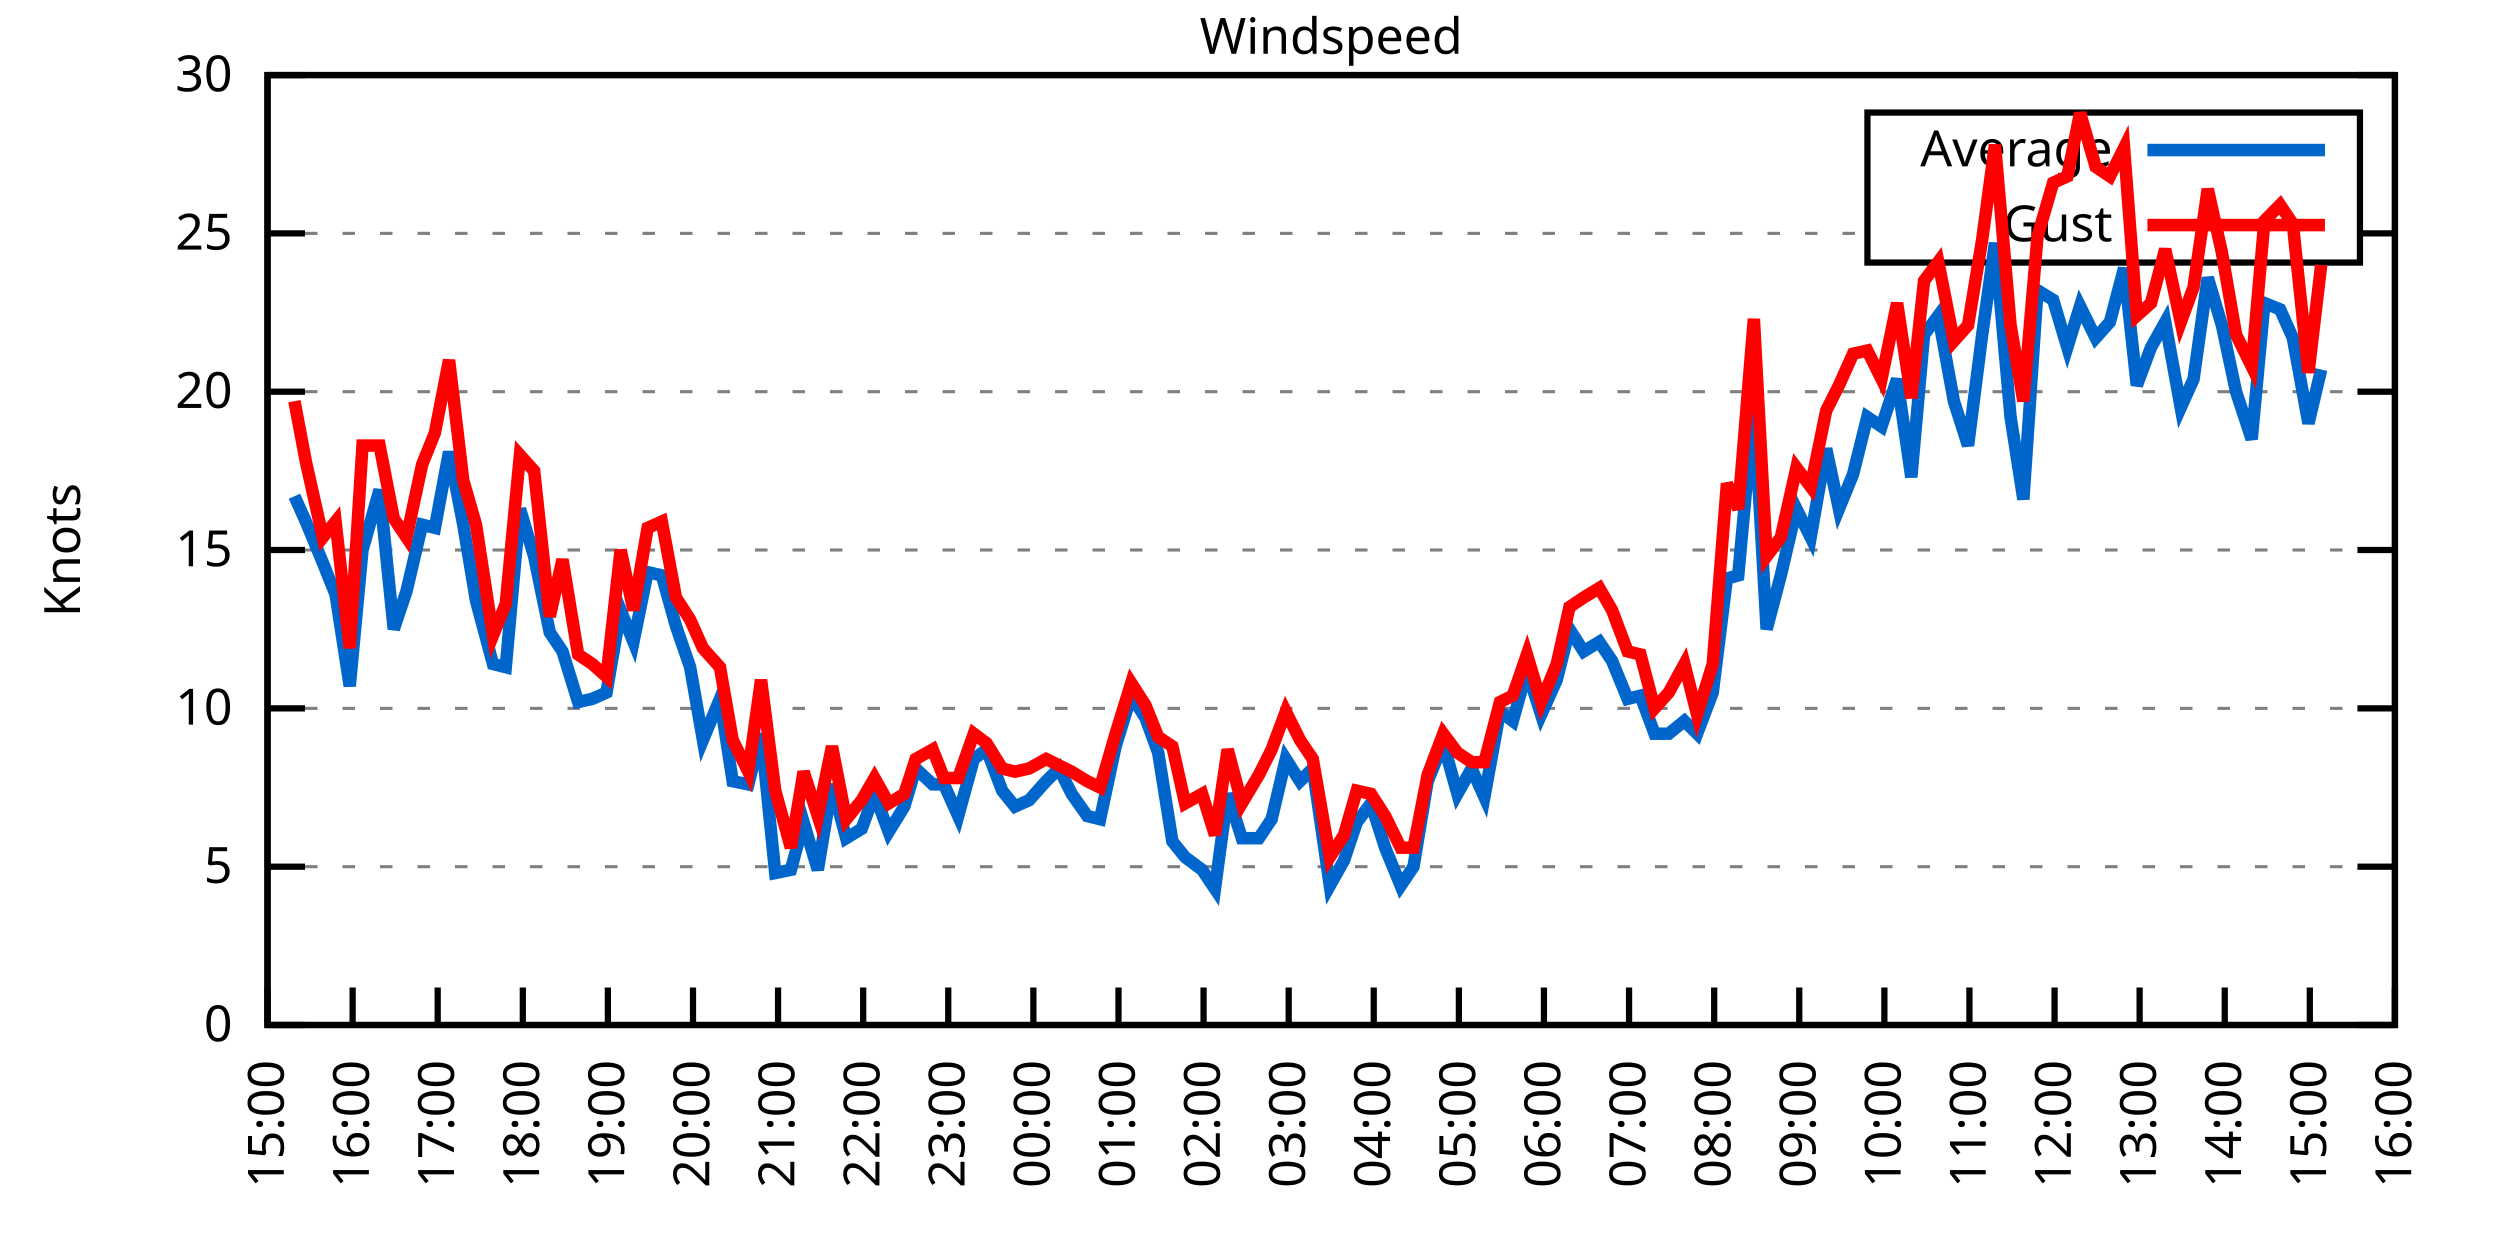
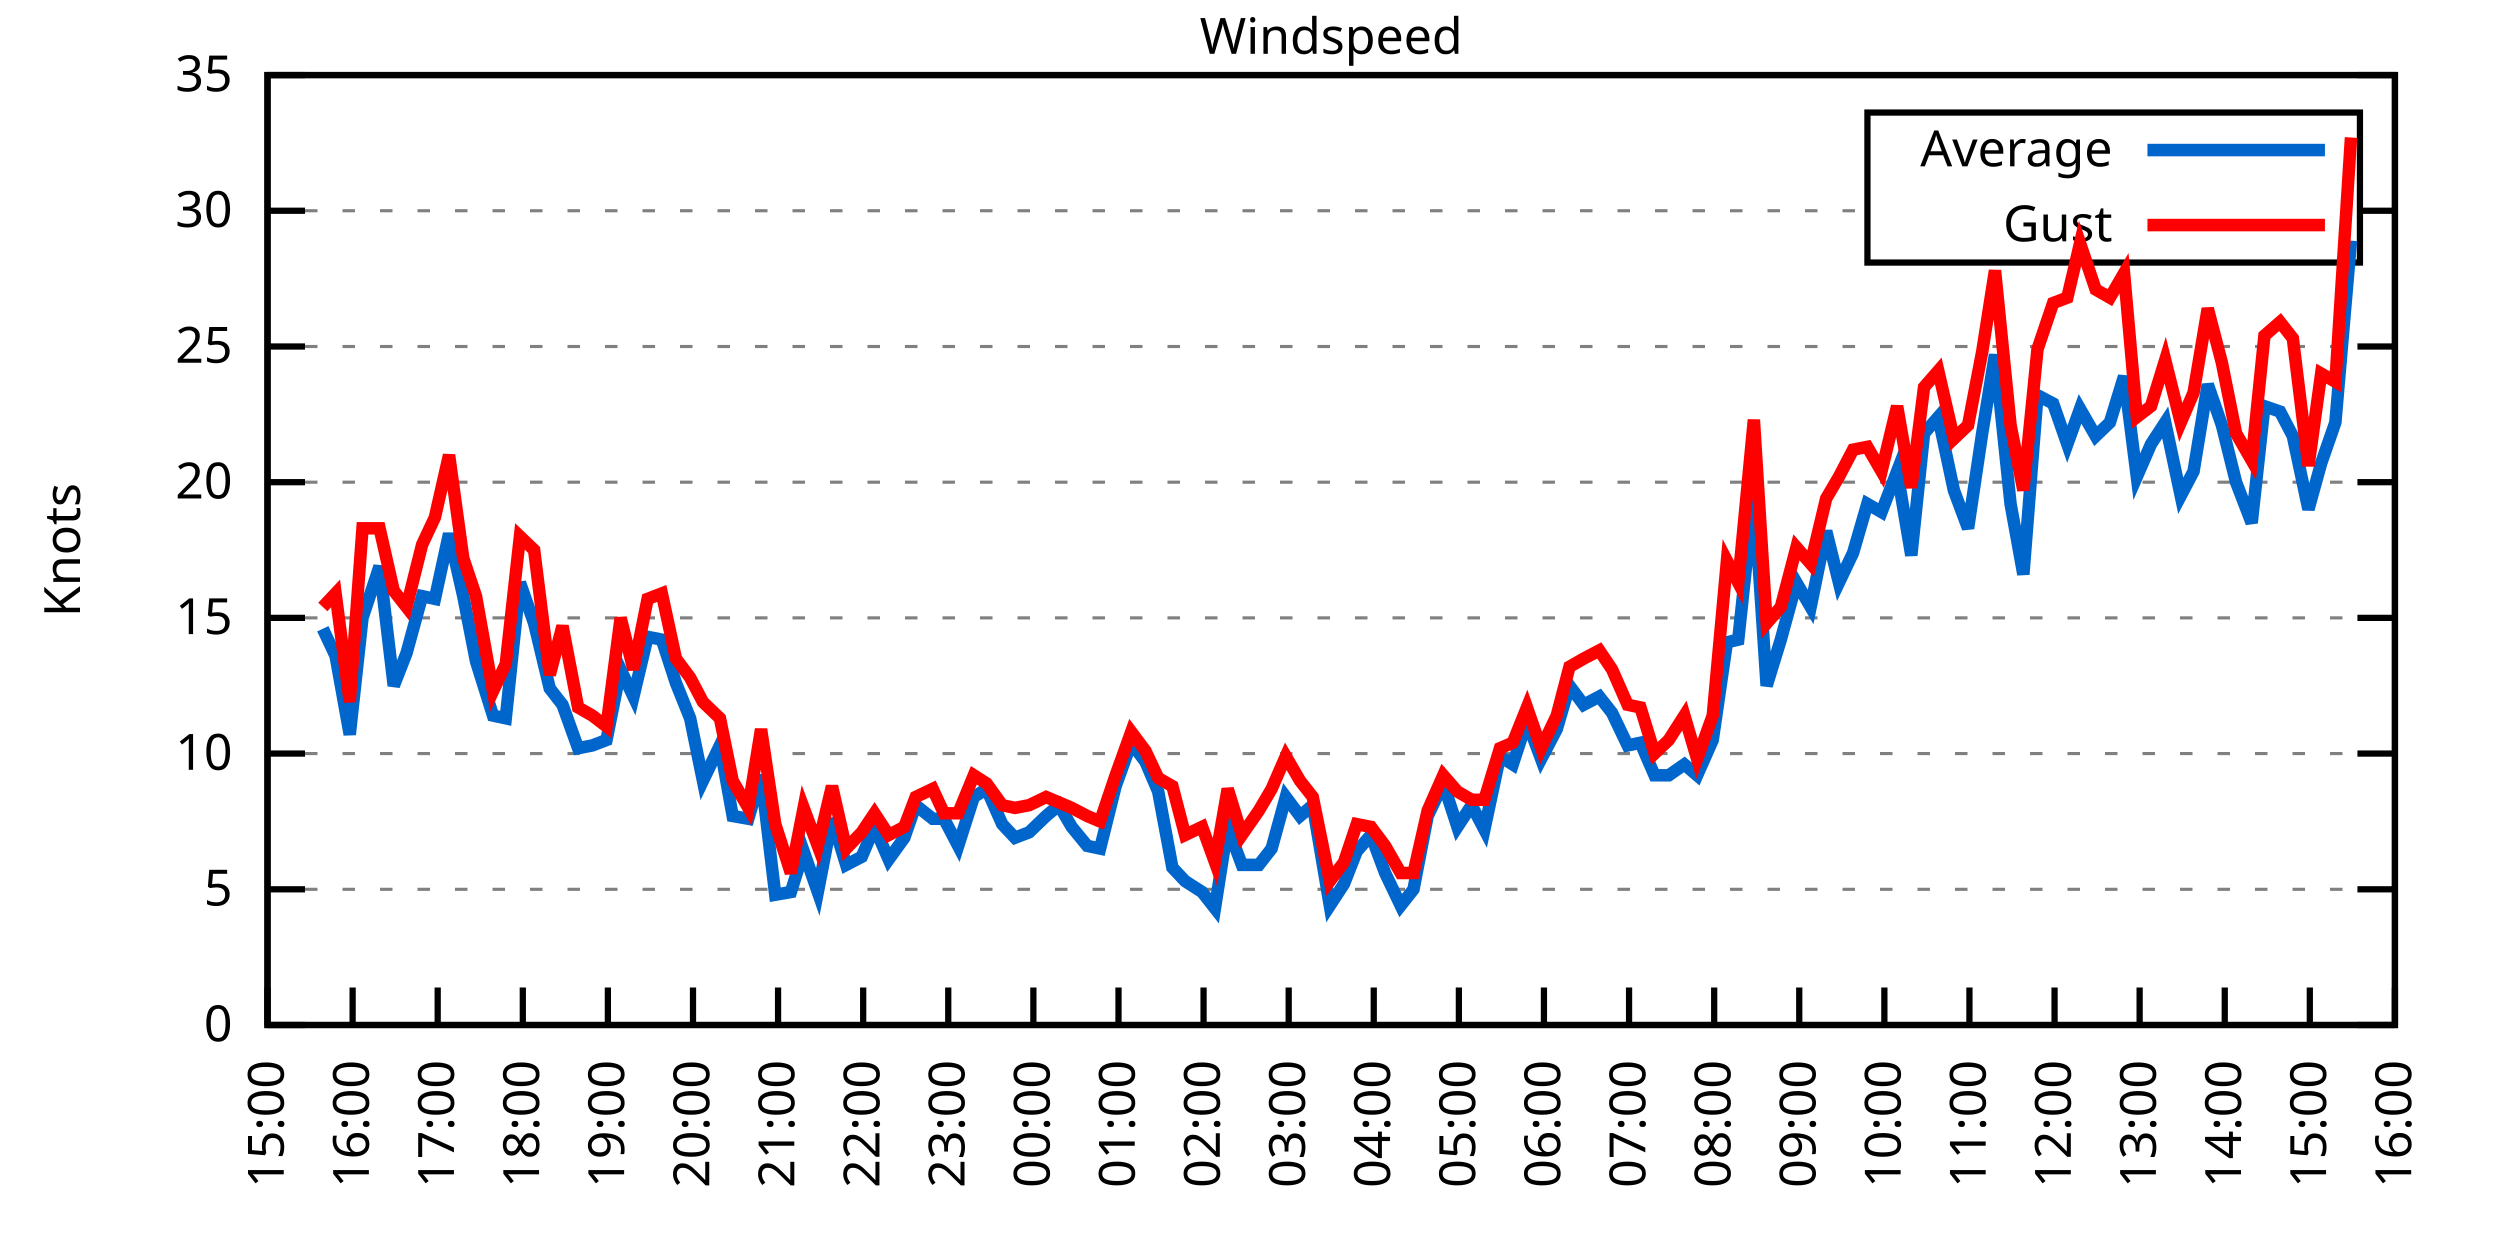
<svg xmlns="http://www.w3.org/2000/svg" xmlns:xlink="http://www.w3.org/1999/xlink" width="400" height="200" viewBox="0 0 400 200">
  <g id="gnuplot_canvas">
    <rect x="0" y="0" width="400" height="200" fill="none" />
    <defs>
      <circle id="gpDot" r="0.5" stroke-width="0.5" stroke="currentColor" />
      <path id="gpPt0" stroke-width="0.333" stroke="currentColor" d="M-1,0 h2 M0,-1 v2" />
      <path id="gpPt1" stroke-width="0.333" stroke="currentColor" d="M-1,-1 L1,1 M1,-1 L-1,1" />
      <path id="gpPt2" stroke-width="0.333" stroke="currentColor" d="M-1,0 L1,0 M0,-1 L0,1 M-1,-1 L1,1 M-1,1 L1,-1" />
      <rect id="gpPt3" stroke-width="0.333" stroke="currentColor" x="-1" y="-1" width="2" height="2" />
      <rect id="gpPt4" stroke-width="0.333" stroke="currentColor" fill="currentColor" x="-1" y="-1" width="2" height="2" />
      <circle id="gpPt5" stroke-width="0.333" stroke="currentColor" cx="0" cy="0" r="1" />
      <use xlink:href="#gpPt5" id="gpPt6" fill="currentColor" stroke="none" />
      <path id="gpPt7" stroke-width="0.333" stroke="currentColor" d="M0,-1.33 L-1.33,0.67 L1.33,0.67 z" />
      <use xlink:href="#gpPt7" id="gpPt8" fill="currentColor" stroke="none" />
      <use xlink:href="#gpPt7" id="gpPt9" stroke="currentColor" transform="rotate(180)" />
      <use xlink:href="#gpPt9" id="gpPt10" fill="currentColor" stroke="none" />
      <use xlink:href="#gpPt3" id="gpPt11" stroke="currentColor" transform="rotate(45)" />
      <use xlink:href="#gpPt11" id="gpPt12" fill="currentColor" stroke="none" />
      <path id="gpPt13" stroke-width="0.333" stroke="currentColor" d="M0,1.330 L1.265,0.411 L0.782,-1.067 L-0.782,-1.076 L-1.265,0.411 z" />
      <use xlink:href="#gpPt13" id="gpPt14" fill="currentColor" stroke="none" />
      <filter id="textbox" filterUnits="objectBoundingBox" x="0" y="0" height="1" width="1">
        <feFlood flood-color="white" flood-opacity="1" result="bgnd" />
        <feComposite in="SourceGraphic" in2="bgnd" operator="atop" />
      </filter>
      <filter id="greybox" filterUnits="objectBoundingBox" x="0" y="0" height="1" width="1">
        <feFlood flood-color="lightgrey" flood-opacity="1" result="grey" />
        <feComposite in="SourceGraphic" in2="grey" operator="atop" />
      </filter>
    </defs>
    <g fill="none" color="white" stroke="currentColor" stroke-width="1.00" stroke-linecap="butt" stroke-linejoin="miter">
</g>
    <g fill="none" color="black" stroke="currentColor" stroke-width="1.00" stroke-linecap="butt" stroke-linejoin="miter">
      <g stroke="none" shape-rendering="crispEdges">
        <polygon fill="rgb(255, 255, 255)" points="42.80,164.00 383.18,164.00 383.18,12.02 42.80,12.02 " />
      </g>
    </g>
    <g fill="none" color="black" stroke="currentColor" stroke-width="1.00" stroke-linecap="butt" stroke-linejoin="miter">
</g>
    <g fill="none" color="black" stroke="black" stroke-width="0.50" stroke-linecap="butt" stroke-linejoin="miter">
</g>
    <g fill="none" color="gray" stroke="currentColor" stroke-width="0.50" stroke-linecap="butt" stroke-linejoin="miter">
      <path stroke="gray" stroke-dasharray="2,4" class="gridline" d="M42.80,164.00 L383.19,164.00  " />
    </g>
    <g fill="none" color="gray" stroke="gray" stroke-width="1.00" stroke-linecap="butt" stroke-linejoin="miter">
</g>
    <g fill="none" color="black" stroke="currentColor" stroke-width="1.00" stroke-linecap="butt" stroke-linejoin="miter">
      <path stroke="black" d="M42.80,164.00 L48.80,164.00 M383.19,164.00 L377.19,164.00  " />
      <g transform="translate(37.20,166.60)" stroke="none" fill="black" font-family="Sans" font-size="8.00" text-anchor="end">
        <text>
          <tspan font-family="Sans"> 0</tspan>
        </text>
      </g>
    </g>
    <g fill="none" color="black" stroke="currentColor" stroke-width="1.00" stroke-linecap="butt" stroke-linejoin="miter">
</g>
    <g fill="none" color="black" stroke="black" stroke-width="0.50" stroke-linecap="butt" stroke-linejoin="miter">
</g>
    <g fill="none" color="gray" stroke="currentColor" stroke-width="0.50" stroke-linecap="butt" stroke-linejoin="miter">
-       <path stroke="gray" stroke-dasharray="2,4" class="gridline" d="M42.80,138.67 L383.19,138.67  " />
-     </g>
-     <g fill="none" color="gray" stroke="gray" stroke-width="1.00" stroke-linecap="butt" stroke-linejoin="miter">
- </g>
-     <g fill="none" color="black" stroke="currentColor" stroke-width="1.00" stroke-linecap="butt" stroke-linejoin="miter">
-       <path stroke="black" d="M42.80,138.67 L48.80,138.67 M383.19,138.67 L377.19,138.67  " />
-       <g transform="translate(37.20,141.27)" stroke="none" fill="black" font-family="Sans" font-size="8.00" text-anchor="end">
+       <path stroke="gray" stroke-dasharray="2,4" class="gridline" d="M42.80,142.29 L383.19,142.29  " />
+     </g>
+     <g fill="none" color="gray" stroke="gray" stroke-width="1.00" stroke-linecap="butt" stroke-linejoin="miter">
+ </g>
+     <g fill="none" color="black" stroke="currentColor" stroke-width="1.00" stroke-linecap="butt" stroke-linejoin="miter">
+       <path stroke="black" d="M42.80,142.29 L48.80,142.29 M383.19,142.29 L377.19,142.29  " />
+       <g transform="translate(37.20,144.89)" stroke="none" fill="black" font-family="Sans" font-size="8.00" text-anchor="end">
        <text>
          <tspan font-family="Sans"> 5</tspan>
        </text>
      </g>
    </g>
    <g fill="none" color="black" stroke="currentColor" stroke-width="1.00" stroke-linecap="butt" stroke-linejoin="miter">
</g>
    <g fill="none" color="black" stroke="black" stroke-width="0.50" stroke-linecap="butt" stroke-linejoin="miter">
</g>
    <g fill="none" color="gray" stroke="currentColor" stroke-width="0.50" stroke-linecap="butt" stroke-linejoin="miter">
-       <path stroke="gray" stroke-dasharray="2,4" class="gridline" d="M42.80,113.34 L383.19,113.34  " />
-     </g>
-     <g fill="none" color="gray" stroke="gray" stroke-width="1.00" stroke-linecap="butt" stroke-linejoin="miter">
- </g>
-     <g fill="none" color="black" stroke="currentColor" stroke-width="1.00" stroke-linecap="butt" stroke-linejoin="miter">
-       <path stroke="black" d="M42.80,113.34 L48.80,113.34 M383.19,113.34 L377.19,113.34  " />
-       <g transform="translate(37.20,115.94)" stroke="none" fill="black" font-family="Sans" font-size="8.00" text-anchor="end">
+       <path stroke="gray" stroke-dasharray="2,4" class="gridline" d="M42.80,120.57 L383.19,120.57  " />
+     </g>
+     <g fill="none" color="gray" stroke="gray" stroke-width="1.00" stroke-linecap="butt" stroke-linejoin="miter">
+ </g>
+     <g fill="none" color="black" stroke="currentColor" stroke-width="1.00" stroke-linecap="butt" stroke-linejoin="miter">
+       <path stroke="black" d="M42.80,120.57 L48.80,120.57 M383.19,120.57 L377.19,120.57  " />
+       <g transform="translate(37.20,123.17)" stroke="none" fill="black" font-family="Sans" font-size="8.00" text-anchor="end">
        <text>
          <tspan font-family="Sans"> 10</tspan>
        </text>
      </g>
    </g>
    <g fill="none" color="black" stroke="currentColor" stroke-width="1.00" stroke-linecap="butt" stroke-linejoin="miter">
</g>
    <g fill="none" color="black" stroke="black" stroke-width="0.50" stroke-linecap="butt" stroke-linejoin="miter">
</g>
    <g fill="none" color="gray" stroke="currentColor" stroke-width="0.50" stroke-linecap="butt" stroke-linejoin="miter">
-       <path stroke="gray" stroke-dasharray="2,4" class="gridline" d="M42.80,88.00 L383.19,88.00  " />
-     </g>
-     <g fill="none" color="gray" stroke="gray" stroke-width="1.00" stroke-linecap="butt" stroke-linejoin="miter">
- </g>
-     <g fill="none" color="black" stroke="currentColor" stroke-width="1.00" stroke-linecap="butt" stroke-linejoin="miter">
-       <path stroke="black" d="M42.80,88.00 L48.80,88.00 M383.19,88.00 L377.19,88.00  " />
-       <g transform="translate(37.20,90.60)" stroke="none" fill="black" font-family="Sans" font-size="8.00" text-anchor="end">
+       <path stroke="gray" stroke-dasharray="2,4" class="gridline" d="M42.80,98.86 L383.19,98.86  " />
+     </g>
+     <g fill="none" color="gray" stroke="gray" stroke-width="1.00" stroke-linecap="butt" stroke-linejoin="miter">
+ </g>
+     <g fill="none" color="black" stroke="currentColor" stroke-width="1.00" stroke-linecap="butt" stroke-linejoin="miter">
+       <path stroke="black" d="M42.80,98.86 L48.80,98.86 M383.19,98.86 L377.19,98.86  " />
+       <g transform="translate(37.20,101.46)" stroke="none" fill="black" font-family="Sans" font-size="8.00" text-anchor="end">
        <text>
          <tspan font-family="Sans"> 15</tspan>
        </text>
      </g>
    </g>
    <g fill="none" color="black" stroke="currentColor" stroke-width="1.00" stroke-linecap="butt" stroke-linejoin="miter">
</g>
    <g fill="none" color="black" stroke="black" stroke-width="0.50" stroke-linecap="butt" stroke-linejoin="miter">
</g>
    <g fill="none" color="gray" stroke="currentColor" stroke-width="0.50" stroke-linecap="butt" stroke-linejoin="miter">
-       <path stroke="gray" stroke-dasharray="2,4" class="gridline" d="M42.80,62.67 L383.19,62.67  " />
-     </g>
-     <g fill="none" color="gray" stroke="gray" stroke-width="1.00" stroke-linecap="butt" stroke-linejoin="miter">
- </g>
-     <g fill="none" color="black" stroke="currentColor" stroke-width="1.00" stroke-linecap="butt" stroke-linejoin="miter">
-       <path stroke="black" d="M42.80,62.67 L48.80,62.67 M383.19,62.67 L377.19,62.67  " />
-       <g transform="translate(37.20,65.27)" stroke="none" fill="black" font-family="Sans" font-size="8.00" text-anchor="end">
+       <path stroke="gray" stroke-dasharray="2,4" class="gridline" d="M42.80,77.15 L383.19,77.15  " />
+     </g>
+     <g fill="none" color="gray" stroke="gray" stroke-width="1.00" stroke-linecap="butt" stroke-linejoin="miter">
+ </g>
+     <g fill="none" color="black" stroke="currentColor" stroke-width="1.00" stroke-linecap="butt" stroke-linejoin="miter">
+       <path stroke="black" d="M42.80,77.15 L48.80,77.15 M383.19,77.15 L377.19,77.15  " />
+       <g transform="translate(37.20,79.75)" stroke="none" fill="black" font-family="Sans" font-size="8.00" text-anchor="end">
        <text>
          <tspan font-family="Sans"> 20</tspan>
        </text>
      </g>
    </g>
    <g fill="none" color="black" stroke="currentColor" stroke-width="1.00" stroke-linecap="butt" stroke-linejoin="miter">
</g>
    <g fill="none" color="black" stroke="black" stroke-width="0.50" stroke-linecap="butt" stroke-linejoin="miter">
</g>
    <g fill="none" color="gray" stroke="currentColor" stroke-width="0.50" stroke-linecap="butt" stroke-linejoin="miter">
-       <path stroke="gray" stroke-dasharray="2,4" class="gridline" d="M42.80,37.34 L298.79,37.34 M377.59,37.34 L383.19,37.34  " />
-     </g>
-     <g fill="none" color="gray" stroke="gray" stroke-width="1.00" stroke-linecap="butt" stroke-linejoin="miter">
- </g>
-     <g fill="none" color="black" stroke="currentColor" stroke-width="1.00" stroke-linecap="butt" stroke-linejoin="miter">
-       <path stroke="black" d="M42.80,37.34 L48.80,37.34 M383.19,37.34 L377.19,37.34  " />
-       <g transform="translate(37.20,39.94)" stroke="none" fill="black" font-family="Sans" font-size="8.00" text-anchor="end">
+       <path stroke="gray" stroke-dasharray="2,4" class="gridline" d="M42.80,55.44 L383.19,55.44  " />
+     </g>
+     <g fill="none" color="gray" stroke="gray" stroke-width="1.00" stroke-linecap="butt" stroke-linejoin="miter">
+ </g>
+     <g fill="none" color="black" stroke="currentColor" stroke-width="1.00" stroke-linecap="butt" stroke-linejoin="miter">
+       <path stroke="black" d="M42.80,55.44 L48.80,55.44 M383.19,55.44 L377.19,55.44  " />
+       <g transform="translate(37.20,58.04)" stroke="none" fill="black" font-family="Sans" font-size="8.00" text-anchor="end">
        <text>
          <tspan font-family="Sans"> 25</tspan>
+         </text>
+       </g>
+     </g>
+     <g fill="none" color="black" stroke="currentColor" stroke-width="1.00" stroke-linecap="butt" stroke-linejoin="miter">
+ </g>
+     <g fill="none" color="black" stroke="black" stroke-width="0.50" stroke-linecap="butt" stroke-linejoin="miter">
+ </g>
+     <g fill="none" color="gray" stroke="currentColor" stroke-width="0.50" stroke-linecap="butt" stroke-linejoin="miter">
+       <path stroke="gray" stroke-dasharray="2,4" class="gridline" d="M42.80,33.72 L298.79,33.72 M377.59,33.72 L383.19,33.72  " />
+     </g>
+     <g fill="none" color="gray" stroke="gray" stroke-width="1.00" stroke-linecap="butt" stroke-linejoin="miter">
+ </g>
+     <g fill="none" color="black" stroke="currentColor" stroke-width="1.00" stroke-linecap="butt" stroke-linejoin="miter">
+       <path stroke="black" d="M42.80,33.72 L48.80,33.72 M383.19,33.72 L377.19,33.72  " />
+       <g transform="translate(37.20,36.32)" stroke="none" fill="black" font-family="Sans" font-size="8.00" text-anchor="end">
+         <text>
+           <tspan font-family="Sans"> 30</tspan>
        </text>
      </g>
    </g>
    <g fill="none" color="black" stroke="currentColor" stroke-width="1.00" stroke-linecap="butt" stroke-linejoin="miter">
</g>
    <g fill="none" color="black" stroke="black" stroke-width="0.50" stroke-linecap="butt" stroke-linejoin="miter">
</g>
    <g fill="none" color="gray" stroke="currentColor" stroke-width="0.50" stroke-linecap="butt" stroke-linejoin="miter">
      <path stroke="gray" stroke-dasharray="2,4" class="gridline" d="M42.80,12.01 L383.19,12.01  " />
    </g>
    <g fill="none" color="gray" stroke="gray" stroke-width="1.00" stroke-linecap="butt" stroke-linejoin="miter">
</g>
    <g fill="none" color="black" stroke="currentColor" stroke-width="1.00" stroke-linecap="butt" stroke-linejoin="miter">
      <path stroke="black" d="M42.80,12.01 L48.80,12.01 M383.19,12.01 L377.19,12.01  " />
      <g transform="translate(37.20,14.61)" stroke="none" fill="black" font-family="Sans" font-size="8.00" text-anchor="end">
        <text>
-           <tspan font-family="Sans"> 30</tspan>
+           <tspan font-family="Sans"> 35</tspan>
        </text>
      </g>
    </g>
    <g fill="none" color="black" stroke="currentColor" stroke-width="1.00" stroke-linecap="butt" stroke-linejoin="miter">
      <path stroke="black" d="M42.80,164.00 L42.80,158.00  " />
      <g transform="translate(45.40,169.60) rotate(270.00)" stroke="none" fill="black" font-family="Sans" font-size="8.00" text-anchor="end">
        <text>
          <tspan font-family="Sans">15:00</tspan>
        </text>
      </g>
    </g>
    <g fill="none" color="black" stroke="currentColor" stroke-width="1.00" stroke-linecap="butt" stroke-linejoin="miter">
      <path stroke="black" d="M56.42,164.00 L56.42,158.00  " />
      <g transform="translate(59.02,169.60) rotate(270.00)" stroke="none" fill="black" font-family="Sans" font-size="8.00" text-anchor="end">
        <text>
          <tspan font-family="Sans">16:00</tspan>
        </text>
      </g>
    </g>
    <g fill="none" color="black" stroke="currentColor" stroke-width="1.00" stroke-linecap="butt" stroke-linejoin="miter">
      <path stroke="black" d="M70.03,164.00 L70.03,158.00  " />
      <g transform="translate(72.63,169.60) rotate(270.00)" stroke="none" fill="black" font-family="Sans" font-size="8.00" text-anchor="end">
        <text>
          <tspan font-family="Sans">17:00</tspan>
        </text>
      </g>
    </g>
    <g fill="none" color="black" stroke="currentColor" stroke-width="1.00" stroke-linecap="butt" stroke-linejoin="miter">
      <path stroke="black" d="M83.65,164.00 L83.65,158.00  " />
      <g transform="translate(86.25,169.60) rotate(270.00)" stroke="none" fill="black" font-family="Sans" font-size="8.00" text-anchor="end">
        <text>
          <tspan font-family="Sans">18:00</tspan>
        </text>
      </g>
    </g>
    <g fill="none" color="black" stroke="currentColor" stroke-width="1.00" stroke-linecap="butt" stroke-linejoin="miter">
      <path stroke="black" d="M97.26,164.00 L97.26,158.00  " />
      <g transform="translate(99.86,169.60) rotate(270.00)" stroke="none" fill="black" font-family="Sans" font-size="8.00" text-anchor="end">
        <text>
          <tspan font-family="Sans">19:00</tspan>
        </text>
      </g>
    </g>
    <g fill="none" color="black" stroke="currentColor" stroke-width="1.00" stroke-linecap="butt" stroke-linejoin="miter">
      <path stroke="black" d="M110.88,164.00 L110.88,158.00  " />
      <g transform="translate(113.48,169.60) rotate(270.00)" stroke="none" fill="black" font-family="Sans" font-size="8.00" text-anchor="end">
        <text>
          <tspan font-family="Sans">20:00</tspan>
        </text>
      </g>
    </g>
    <g fill="none" color="black" stroke="currentColor" stroke-width="1.00" stroke-linecap="butt" stroke-linejoin="miter">
      <path stroke="black" d="M124.49,164.00 L124.49,158.00  " />
      <g transform="translate(127.09,169.60) rotate(270.00)" stroke="none" fill="black" font-family="Sans" font-size="8.00" text-anchor="end">
        <text>
          <tspan font-family="Sans">21:00</tspan>
        </text>
      </g>
    </g>
    <g fill="none" color="black" stroke="currentColor" stroke-width="1.00" stroke-linecap="butt" stroke-linejoin="miter">
      <path stroke="black" d="M138.11,164.00 L138.11,158.00  " />
      <g transform="translate(140.71,169.60) rotate(270.00)" stroke="none" fill="black" font-family="Sans" font-size="8.00" text-anchor="end">
        <text>
          <tspan font-family="Sans">22:00</tspan>
        </text>
      </g>
    </g>
    <g fill="none" color="black" stroke="currentColor" stroke-width="1.00" stroke-linecap="butt" stroke-linejoin="miter">
      <path stroke="black" d="M151.72,164.00 L151.72,158.00  " />
      <g transform="translate(154.32,169.60) rotate(270.00)" stroke="none" fill="black" font-family="Sans" font-size="8.00" text-anchor="end">
        <text>
          <tspan font-family="Sans">23:00</tspan>
        </text>
      </g>
    </g>
    <g fill="none" color="black" stroke="currentColor" stroke-width="1.00" stroke-linecap="butt" stroke-linejoin="miter">
      <path stroke="black" d="M165.34,164.00 L165.34,158.00  " />
      <g transform="translate(167.94,169.60) rotate(270.00)" stroke="none" fill="black" font-family="Sans" font-size="8.00" text-anchor="end">
        <text>
          <tspan font-family="Sans">00:00</tspan>
        </text>
      </g>
    </g>
    <g fill="none" color="black" stroke="currentColor" stroke-width="1.00" stroke-linecap="butt" stroke-linejoin="miter">
      <path stroke="black" d="M178.96,164.00 L178.96,158.00  " />
      <g transform="translate(181.56,169.60) rotate(270.00)" stroke="none" fill="black" font-family="Sans" font-size="8.00" text-anchor="end">
        <text>
          <tspan font-family="Sans">01:00</tspan>
        </text>
      </g>
    </g>
    <g fill="none" color="black" stroke="currentColor" stroke-width="1.00" stroke-linecap="butt" stroke-linejoin="miter">
      <path stroke="black" d="M192.57,164.00 L192.57,158.00  " />
      <g transform="translate(195.17,169.60) rotate(270.00)" stroke="none" fill="black" font-family="Sans" font-size="8.00" text-anchor="end">
        <text>
          <tspan font-family="Sans">02:00</tspan>
        </text>
      </g>
    </g>
    <g fill="none" color="black" stroke="currentColor" stroke-width="1.00" stroke-linecap="butt" stroke-linejoin="miter">
      <path stroke="black" d="M206.19,164.00 L206.19,158.00  " />
      <g transform="translate(208.79,169.60) rotate(270.00)" stroke="none" fill="black" font-family="Sans" font-size="8.00" text-anchor="end">
        <text>
          <tspan font-family="Sans">03:00</tspan>
        </text>
      </g>
    </g>
    <g fill="none" color="black" stroke="currentColor" stroke-width="1.00" stroke-linecap="butt" stroke-linejoin="miter">
      <path stroke="black" d="M219.80,164.00 L219.80,158.00  " />
      <g transform="translate(222.40,169.60) rotate(270.00)" stroke="none" fill="black" font-family="Sans" font-size="8.00" text-anchor="end">
        <text>
          <tspan font-family="Sans">04:00</tspan>
        </text>
      </g>
    </g>
    <g fill="none" color="black" stroke="currentColor" stroke-width="1.00" stroke-linecap="butt" stroke-linejoin="miter">
      <path stroke="black" d="M233.42,164.00 L233.42,158.00  " />
      <g transform="translate(236.02,169.60) rotate(270.00)" stroke="none" fill="black" font-family="Sans" font-size="8.00" text-anchor="end">
        <text>
          <tspan font-family="Sans">05:00</tspan>
        </text>
      </g>
    </g>
    <g fill="none" color="black" stroke="currentColor" stroke-width="1.00" stroke-linecap="butt" stroke-linejoin="miter">
      <path stroke="black" d="M247.03,164.00 L247.03,158.00  " />
      <g transform="translate(249.63,169.60) rotate(270.00)" stroke="none" fill="black" font-family="Sans" font-size="8.00" text-anchor="end">
        <text>
          <tspan font-family="Sans">06:00</tspan>
        </text>
      </g>
    </g>
    <g fill="none" color="black" stroke="currentColor" stroke-width="1.00" stroke-linecap="butt" stroke-linejoin="miter">
      <path stroke="black" d="M260.65,164.00 L260.65,158.00  " />
      <g transform="translate(263.25,169.60) rotate(270.00)" stroke="none" fill="black" font-family="Sans" font-size="8.00" text-anchor="end">
        <text>
          <tspan font-family="Sans">07:00</tspan>
        </text>
      </g>
    </g>
    <g fill="none" color="black" stroke="currentColor" stroke-width="1.00" stroke-linecap="butt" stroke-linejoin="miter">
      <path stroke="black" d="M274.27,164.00 L274.27,158.00  " />
      <g transform="translate(276.87,169.60) rotate(270.00)" stroke="none" fill="black" font-family="Sans" font-size="8.00" text-anchor="end">
        <text>
          <tspan font-family="Sans">08:00</tspan>
        </text>
      </g>
    </g>
    <g fill="none" color="black" stroke="currentColor" stroke-width="1.00" stroke-linecap="butt" stroke-linejoin="miter">
      <path stroke="black" d="M287.88,164.00 L287.88,158.00  " />
      <g transform="translate(290.48,169.60) rotate(270.00)" stroke="none" fill="black" font-family="Sans" font-size="8.00" text-anchor="end">
        <text>
          <tspan font-family="Sans">09:00</tspan>
        </text>
      </g>
    </g>
    <g fill="none" color="black" stroke="currentColor" stroke-width="1.00" stroke-linecap="butt" stroke-linejoin="miter">
      <path stroke="black" d="M301.50,164.00 L301.50,158.00  " />
      <g transform="translate(304.10,169.60) rotate(270.00)" stroke="none" fill="black" font-family="Sans" font-size="8.00" text-anchor="end">
        <text>
          <tspan font-family="Sans">10:00</tspan>
        </text>
      </g>
    </g>
    <g fill="none" color="black" stroke="currentColor" stroke-width="1.00" stroke-linecap="butt" stroke-linejoin="miter">
      <path stroke="black" d="M315.11,164.00 L315.11,158.00  " />
      <g transform="translate(317.71,169.60) rotate(270.00)" stroke="none" fill="black" font-family="Sans" font-size="8.00" text-anchor="end">
        <text>
          <tspan font-family="Sans">11:00</tspan>
        </text>
      </g>
    </g>
    <g fill="none" color="black" stroke="currentColor" stroke-width="1.00" stroke-linecap="butt" stroke-linejoin="miter">
      <path stroke="black" d="M328.73,164.00 L328.73,158.00  " />
      <g transform="translate(331.33,169.60) rotate(270.00)" stroke="none" fill="black" font-family="Sans" font-size="8.00" text-anchor="end">
        <text>
          <tspan font-family="Sans">12:00</tspan>
        </text>
      </g>
    </g>
    <g fill="none" color="black" stroke="currentColor" stroke-width="1.00" stroke-linecap="butt" stroke-linejoin="miter">
      <path stroke="black" d="M342.34,164.00 L342.34,158.00  " />
      <g transform="translate(344.94,169.60) rotate(270.00)" stroke="none" fill="black" font-family="Sans" font-size="8.00" text-anchor="end">
        <text>
          <tspan font-family="Sans">13:00</tspan>
        </text>
      </g>
    </g>
    <g fill="none" color="black" stroke="currentColor" stroke-width="1.00" stroke-linecap="butt" stroke-linejoin="miter">
      <path stroke="black" d="M355.96,164.00 L355.96,158.00  " />
      <g transform="translate(358.56,169.60) rotate(270.00)" stroke="none" fill="black" font-family="Sans" font-size="8.00" text-anchor="end">
        <text>
          <tspan font-family="Sans">14:00</tspan>
        </text>
      </g>
    </g>
    <g fill="none" color="black" stroke="currentColor" stroke-width="1.00" stroke-linecap="butt" stroke-linejoin="miter">
      <path stroke="black" d="M369.57,164.00 L369.57,158.00  " />
      <g transform="translate(372.17,169.60) rotate(270.00)" stroke="none" fill="black" font-family="Sans" font-size="8.00" text-anchor="end">
        <text>
          <tspan font-family="Sans">15:00</tspan>
        </text>
      </g>
    </g>
    <g fill="none" color="black" stroke="currentColor" stroke-width="1.00" stroke-linecap="butt" stroke-linejoin="miter">
      <path stroke="black" d="M383.19,164.00 L383.19,158.00  " />
      <g transform="translate(385.79,169.60) rotate(270.00)" stroke="none" fill="black" font-family="Sans" font-size="8.00" text-anchor="end">
        <text>
          <tspan font-family="Sans">16:00</tspan>
        </text>
      </g>
    </g>
    <g fill="none" color="black" stroke="currentColor" stroke-width="1.00" stroke-linecap="butt" stroke-linejoin="miter">
</g>
    <g fill="none" color="black" stroke="currentColor" stroke-width="1.00" stroke-linecap="butt" stroke-linejoin="miter">
      <path stroke="black" d="M42.80,12.01 L42.80,164.00 L383.19,164.00 L383.19,12.01 L42.80,12.01 Z  " />
    </g>
    <g fill="none" color="black" stroke="currentColor" stroke-width="1.00" stroke-linecap="butt" stroke-linejoin="miter">
</g>
    <g fill="none" color="black" stroke="currentColor" stroke-width="1.00" stroke-linecap="butt" stroke-linejoin="miter">
      <path stroke="black" d="M298.79,42.01 L298.79,18.01 L377.59,18.01 L377.59,42.01 L298.79,42.01 Z  " />
    </g>
    <g id="Windspeed_plot_1">
      <g fill="none" color="white" stroke="black" stroke-width="2.00" stroke-linecap="butt" stroke-linejoin="miter">
</g>
      <g fill="none" color="black" stroke="currentColor" stroke-width="2.00" stroke-linecap="butt" stroke-linejoin="miter">
        <g transform="translate(337.99,26.61)" stroke="none" fill="black" font-family="Sans" font-size="8.00" text-anchor="end">
          <text>
            <tspan font-family="Sans">Average</tspan>
          </text>
        </g>
      </g>
      <g fill="none" color="black" stroke="currentColor" stroke-width="2.00" stroke-linecap="butt" stroke-linejoin="miter">
-         <path stroke="rgb(  0, 102, 204)" d="M343.59,24.01 L371.99,24.01 M47.11,79.39 L48.93,83.45 L51.65,90.03 L53.69,95.10 L55.96,109.79 L58.00,88.00   L60.73,78.38 L63.00,100.67 L65.04,94.59 L67.54,83.95 L69.58,84.46 L71.85,72.30 L74.12,83.95 L76.16,96.11   L78.88,106.24 L80.92,106.75 L83.19,81.42 L85.46,89.02 L87.96,101.18 L90.00,104.22 L92.50,112.32 L94.77,111.82   L97.04,110.80 L99.30,97.63 L101.35,102.70 L103.62,91.55 L105.89,92.06 L108.15,100.16 L110.42,106.75 L112.47,118.40   L115.19,111.82 L117.23,124.99 L119.73,125.50 L121.77,117.39 L124.04,139.68 L126.54,139.17 L128.58,131.58 L130.85,139.17   L133.12,125.50 L135.39,134.11 L137.88,132.59 L139.92,127.02 L142.19,133.10 L144.69,129.04 L146.51,122.96 L149.23,125.50   L151.04,125.50 L153.31,130.56 L155.81,121.44 L157.85,119.92 L160.35,126.51 L162.39,129.04 L164.66,128.03 L167.38,124.99   L169.43,122.96 L171.47,127.02 L173.96,130.56 L176.01,131.07 L178.50,119.42 L181.00,111.31 L183.27,114.86 L185.31,120.43   L187.58,134.62 L189.62,137.15 L192.34,139.17 L194.39,142.21 L196.43,127.02 L198.70,134.11 L201.42,134.11 L203.46,131.07   L205.73,121.44 L208.00,124.99 L210.04,122.96 L212.77,141.71 L215.04,137.66 L217.08,131.58 L219.35,128.54 L221.62,135.63   L224.11,141.71 L226.16,138.67 L228.43,124.99 L230.92,118.91 L233.19,127.02 L235.46,122.96 L237.50,127.52 L240.00,113.84   L242.04,115.36 L244.31,107.26 L246.58,114.35 L249.08,108.78 L251.12,100.67 L253.39,104.22 L255.88,102.70 L257.93,105.74   L260.42,111.82 L262.47,111.31 L264.73,117.39 L267.00,117.39 L269.50,115.36 L271.54,117.39 L274.04,110.80 L276.31,92.56   L278.12,92.06 L280.62,64.70 L282.66,100.67 L284.93,92.06 L287.43,81.42 L289.70,85.98 L292.19,71.79 L294.23,81.42   L296.50,75.85 L298.77,66.73 L301.04,68.25 L303.54,60.65 L305.81,76.35 L307.85,53.55 L310.12,50.51 L312.62,64.19   L314.89,71.29 L317.15,53.55 L319.20,38.86 L321.69,66.73 L323.74,79.90 L326.00,46.46 L328.50,47.98 L330.77,55.58   L332.81,48.99 L335.31,54.06 L337.58,51.53 L339.85,42.91 L341.89,61.66 L344.16,55.58 L346.43,51.53 L348.92,65.21   L350.97,60.65 L353.24,44.43 L355.50,52.03 L357.77,62.67 L360.27,70.27 L362.31,48.49 L364.81,49.50 L366.85,54.06   L369.35,67.74 L371.39,59.13  " />
+         <path stroke="rgb(  0, 102, 204)" d="M343.59,24.01 L371.99,24.01 M51.65,100.60 L53.69,104.94 L55.96,117.53 L58.00,98.86 L60.73,90.61 L63.00,109.72   L65.04,104.51 L67.54,95.39 L69.58,95.82 L71.85,85.40 L74.12,95.39 L76.16,105.81 L78.88,114.49 L80.92,114.93   L83.19,93.22 L85.46,99.73 L87.96,110.15 L90.00,112.76 L92.50,119.71 L94.77,119.27 L97.04,118.40 L99.30,107.11   L101.35,111.45 L103.62,101.90 L105.89,102.34 L108.15,109.28 L110.42,114.93 L112.47,124.92 L115.19,119.27 L117.23,130.56   L119.73,131.00 L121.77,124.05 L124.04,143.16 L126.54,142.72 L128.58,136.21 L130.85,142.72 L133.12,131.00 L135.39,138.38   L137.88,137.08 L139.92,132.30 L142.19,137.51 L144.69,134.04 L146.51,128.83 L149.23,131.00 L151.04,131.00 L153.31,135.34   L155.81,127.52 L157.85,126.22 L160.35,131.86 L162.39,134.04 L164.66,133.17 L167.38,130.56 L169.43,128.83 L171.47,132.30   L173.96,135.34 L176.01,135.77 L178.50,125.79 L181.00,118.84 L183.27,121.88 L185.31,126.65 L187.58,138.81 L189.62,140.98   L192.34,142.72 L194.39,145.33 L196.43,132.30 L198.70,138.38 L201.42,138.38 L203.46,135.77 L205.73,127.52 L208.00,130.56   L210.04,128.83 L212.77,144.89 L215.04,141.42 L217.08,136.21 L219.35,133.60 L221.62,139.68 L224.11,144.89 L226.16,142.29   L228.43,130.56 L230.92,125.35 L233.19,132.30 L235.46,128.83 L237.50,132.73 L240.00,121.01 L242.04,122.31 L244.31,115.36   L246.58,121.44 L249.08,116.67 L251.12,109.72 L253.39,112.76 L255.88,111.45 L257.93,114.06 L260.42,119.27 L262.47,118.84   L264.73,124.05 L267.00,124.05 L269.50,122.31 L271.54,124.05 L274.04,118.40 L276.31,102.77 L278.12,102.34 L280.62,78.89   L282.66,109.72 L284.93,102.34 L287.43,93.22 L289.70,97.12 L292.19,84.97 L294.23,93.22 L296.50,88.44 L298.77,80.62   L301.04,81.93 L303.54,75.41 L305.81,88.87 L307.85,69.33 L310.12,66.73 L312.62,78.45 L314.89,84.53 L317.15,69.33   L319.20,56.74 L321.69,80.62 L323.74,91.91 L326.00,63.25 L328.50,64.56 L330.77,71.07 L332.81,65.42 L335.31,69.77   L337.58,67.59 L339.85,60.21 L341.89,76.28 L344.16,71.07 L346.43,67.59 L348.92,79.32 L350.97,75.41 L353.24,61.52   L355.50,68.03 L357.77,77.15 L360.27,83.66 L362.31,64.99 L364.81,65.86 L366.85,69.77 L369.35,81.49 L371.39,74.11   L373.66,67.59 L376.16,38.50  " />
      </g>
    </g>
    <g id="Windspeed_plot_2">
      <g fill="none" color="black" stroke="currentColor" stroke-width="2.00" stroke-linecap="butt" stroke-linejoin="miter">
        <g transform="translate(337.99,38.61)" stroke="none" fill="black" font-family="Sans" font-size="8.00" text-anchor="end">
          <text>
            <tspan font-family="Sans">Gust</tspan>
          </text>
        </g>
      </g>
      <g fill="none" color="black" stroke="currentColor" stroke-width="2.00" stroke-linecap="butt" stroke-linejoin="miter">
-         <path stroke="rgb(255,   0,   0)" d="M343.59,36.01 L371.99,36.01 M47.11,64.19 L48.93,73.82 L51.65,85.98 L53.69,83.45 L55.96,103.71 L58.00,71.29   L60.73,71.29 L63.00,82.94 L65.04,85.98 L67.54,74.33 L69.58,69.26 L71.85,57.61 L74.12,76.86 L76.16,83.95   L78.88,101.68 L80.92,96.62 L83.19,72.81 L85.46,75.34 L87.96,98.64 L90.00,89.52 L92.50,104.72 L94.77,106.24   L97.04,108.27 L99.30,88.00 L101.35,97.63 L103.62,84.46 L105.89,83.45 L108.15,95.60 L110.42,99.15 L112.47,103.71   L115.19,106.75 L117.23,118.40 L119.73,123.47 L121.77,108.78 L124.04,126.51 L126.54,135.63 L128.58,123.47 L130.85,130.56   L133.12,119.42 L135.39,131.07 L137.88,128.03 L139.92,124.48 L142.19,128.54 L144.69,127.02 L146.51,121.44 L149.23,119.92   L151.04,124.48 L153.31,124.48 L155.81,117.39 L157.85,118.91 L160.35,122.96 L162.39,123.47 L164.66,122.96 L167.38,121.44   L169.43,122.46 L171.47,123.47 L173.96,124.99 L176.01,126.00 L178.50,117.39 L181.00,109.28 L183.27,112.83 L185.31,117.90   L187.58,119.42 L189.62,128.54 L192.34,127.02 L194.39,133.60 L196.43,119.92 L198.70,128.54 L201.42,123.98 L203.46,119.92   L205.73,113.84 L208.00,118.40 L210.04,121.44 L212.77,137.15 L215.04,133.60 L217.08,126.51 L219.35,127.02 L221.62,130.56   L224.11,135.63 L226.16,135.63 L228.43,123.98 L230.92,117.39 L233.19,120.43 L235.46,121.95 L237.50,121.95 L240.00,112.32   L242.04,111.31 L244.31,104.72 L246.58,112.32 L249.08,106.24 L251.12,97.12 L253.39,95.60 L255.88,94.08 L257.93,97.63   L260.42,104.22 L262.47,104.72 L264.73,113.34 L267.00,110.80 L269.50,106.24 L271.54,114.35 L274.04,106.24 L276.31,77.37   L278.12,81.42 L280.62,51.02 L282.66,89.02 L284.93,85.98 L287.43,74.83 L289.70,77.87 L292.19,65.71 L294.23,61.66   L296.50,56.59 L298.77,56.09 L301.04,60.65 L303.54,48.49 L305.81,63.69 L307.85,44.94 L310.12,41.90 L312.62,54.57   L314.89,52.03 L317.15,38.35 L319.20,23.16 L321.69,52.03 L323.74,64.19 L326.00,37.85 L328.50,29.24 L330.77,28.22   L332.81,18.09 L335.31,26.70 L337.58,28.22 L339.85,23.66 L341.89,50.51 L344.16,48.49 L346.43,39.87 L348.92,51.53   L350.97,45.95 L353.24,30.25 L355.50,40.38 L357.77,53.55 L360.27,58.62 L362.31,35.32 L364.81,32.78 L366.85,35.82   L369.35,59.63 L371.39,42.41  " />
+         <path stroke="rgb(255,   0,   0)" d="M343.59,36.01 L371.99,36.01 M51.65,97.12 L53.69,94.95 L55.96,112.32 L58.00,84.53 L60.73,84.53 L63.00,94.52   L65.04,97.12 L67.54,87.14 L69.58,82.79 L71.85,72.81 L74.12,89.31 L76.16,95.39 L78.88,110.59 L80.92,106.24   L83.19,85.83 L85.46,88.00 L87.96,107.98 L90.00,100.16 L92.50,113.19 L94.77,114.49 L97.04,116.23 L99.30,98.86   L101.35,107.11 L103.62,95.82 L105.89,94.95 L108.15,105.38 L110.42,108.42 L112.47,112.32 L115.19,114.93 L117.23,124.92   L119.73,129.26 L121.77,116.67 L124.04,131.86 L126.54,139.68 L128.58,129.26 L130.85,135.34 L133.12,125.79 L135.39,135.77   L137.88,133.17 L139.92,130.13 L142.19,133.60 L144.69,132.30 L146.51,127.52 L149.23,126.22 L151.04,130.13 L153.31,130.13   L155.81,124.05 L157.85,125.35 L160.35,128.83 L162.39,129.26 L164.66,128.83 L167.38,127.52 L169.43,128.39 L171.47,129.26   L173.96,130.56 L176.01,131.43 L178.50,124.05 L181.00,117.10 L183.27,120.14 L185.31,124.48 L187.58,125.79 L189.62,133.60   L192.34,132.30 L194.39,137.94 L196.43,126.22 L198.70,133.60 L201.42,129.69 L203.46,126.22 L205.73,121.01 L208.00,124.92   L210.04,127.52 L212.77,140.98 L215.04,137.94 L217.08,131.86 L219.35,132.30 L221.62,135.34 L224.11,139.68 L226.16,139.68   L228.43,129.69 L230.92,124.05 L233.19,126.65 L235.46,127.96 L237.50,127.96 L240.00,119.71 L242.04,118.84 L244.31,113.19   L246.58,119.71 L249.08,114.49 L251.12,106.68 L253.39,105.38 L255.88,104.07 L257.93,107.11 L260.42,112.76 L262.47,113.19   L264.73,120.57 L267.00,118.40 L269.50,114.49 L271.54,121.44 L274.04,114.49 L276.31,89.74 L278.12,93.22 L280.62,67.16   L282.66,99.73 L284.93,97.12 L287.43,87.57 L289.70,90.18 L292.19,79.75 L294.23,76.28 L296.50,71.94 L298.77,71.50   L301.04,75.41 L303.54,64.99 L305.81,78.02 L307.85,61.95 L310.12,59.34 L312.62,70.20 L314.89,68.03 L317.15,56.30   L319.20,43.28 L321.69,68.03 L323.74,78.45 L326.00,55.87 L328.50,48.49 L330.77,47.62 L332.81,38.93 L335.31,46.32   L337.58,47.62 L339.85,43.71 L341.89,66.73 L344.16,64.99 L346.43,57.61 L348.92,67.59 L350.97,62.82 L353.24,49.36   L355.50,58.04 L357.77,69.33 L360.27,73.67 L362.31,53.70 L364.81,51.53 L366.85,54.13 L369.35,74.54 L371.39,59.78   L373.66,61.08 L376.16,22.00  " />
      </g>
    </g>
    <g fill="none" color="black" stroke="currentColor" stroke-width="2.00" stroke-linecap="butt" stroke-linejoin="miter">
</g>
    <g fill="none" color="black" stroke="black" stroke-width="1.00" stroke-linecap="butt" stroke-linejoin="miter">
</g>
    <g fill="none" color="black" stroke="currentColor" stroke-width="1.00" stroke-linecap="butt" stroke-linejoin="miter">
      <path stroke="black" d="M42.80,12.01 L42.80,164.00 L383.19,164.00 L383.19,12.01 L42.80,12.01 Z  " />
      <g transform="translate(12.80,88.01) rotate(270.00)" stroke="none" fill="black" font-family="Sans" font-size="8.00" text-anchor="middle">
        <text>
          <tspan font-family="Sans">Knots</tspan>
        </text>
      </g>
    </g>
    <g fill="none" color="black" stroke="currentColor" stroke-width="1.00" stroke-linecap="butt" stroke-linejoin="miter">
</g>
    <g fill="none" color="black" stroke="currentColor" stroke-width="1.00" stroke-linecap="butt" stroke-linejoin="miter">
      <g transform="translate(212.99,8.61)" stroke="none" fill="black" font-family="Sans" font-size="8.00" text-anchor="middle">
        <text>
          <tspan font-family="Sans">Windspeed</tspan>
        </text>
      </g>
    </g>
    <g fill="none" color="black" stroke="currentColor" stroke-width="1.00" stroke-linecap="butt" stroke-linejoin="miter">
</g>
  </g>
</svg>
